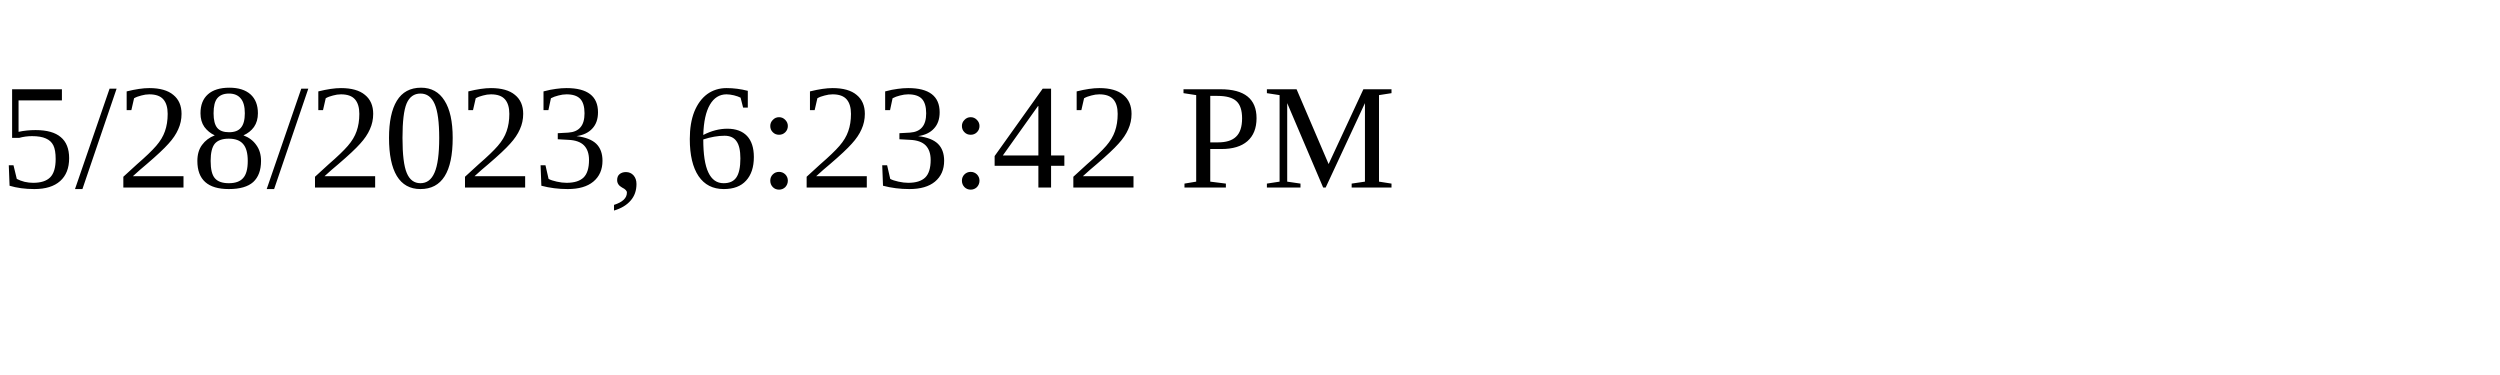
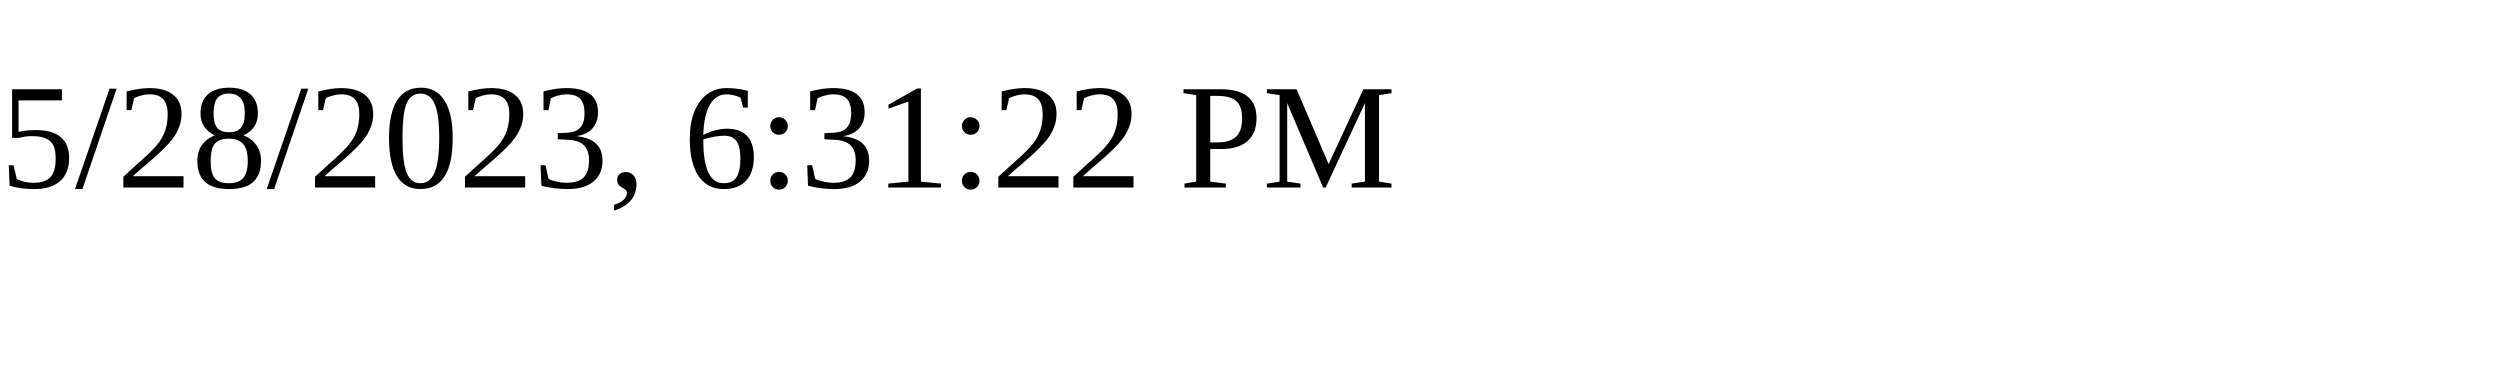
<svg xmlns="http://www.w3.org/2000/svg" height="30" width="200">
-   <text x="0" y="15">5/28/2023, 6:23:42 PM</text>
+   <text x="0" y="15">5/28/2023, 6:31:22 PM</text>
</svg>
